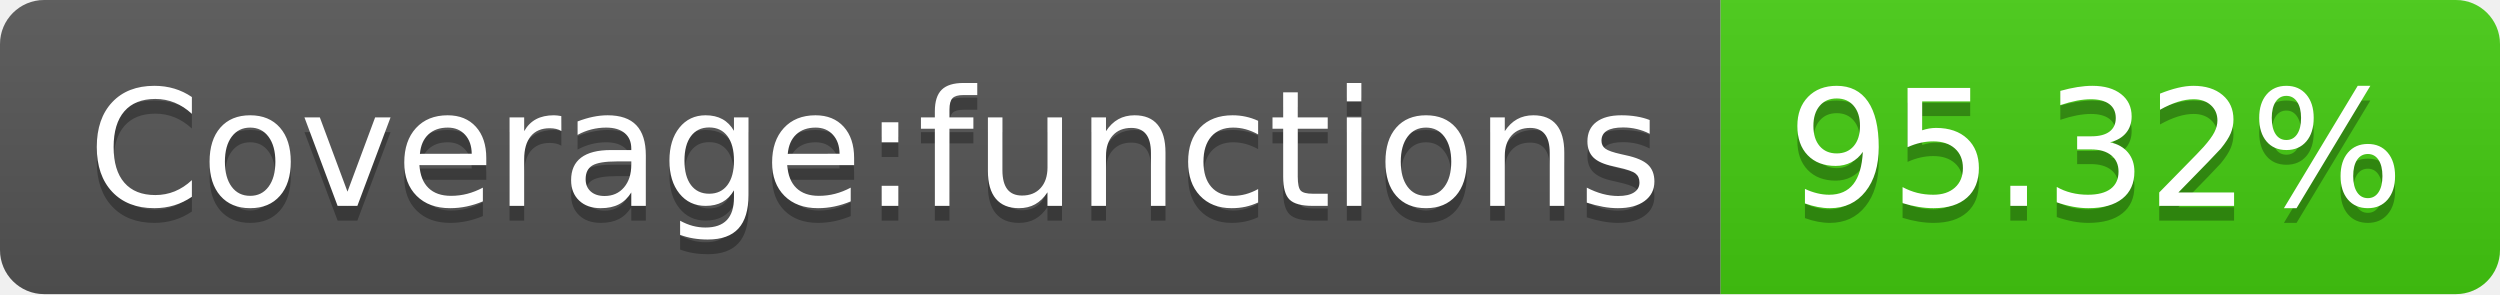
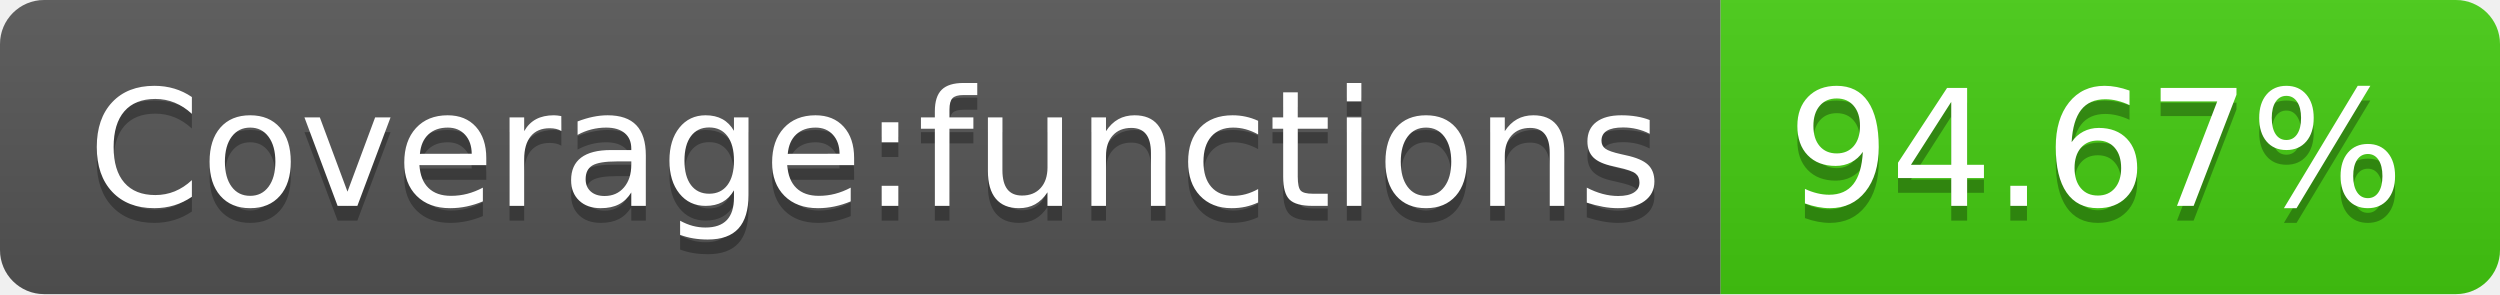
<svg xmlns="http://www.w3.org/2000/svg" width="170" height="20">
  <linearGradient id="s" x2="0" y2="100%">
    <stop offset="0" stop-color="#bbb" stop-opacity=".1" />
    <stop offset="1" stop-opacity=".1" />
  </linearGradient>
  <clipPath id="r">
    <rect width="170" height="20" rx="3" fill="#fff" />
  </clipPath>
  <g clip-path="url(#r)">
    <rect width="117" height="20" fill="#555" />
    <rect x="117" width="53" height="20" fill="#4c1" />
    <rect width="170" height="20" fill="url(#s)" />
  </g>
  <g fill="#fff" text-anchor="middle" font-family="Verdana,Geneva,DejaVu Sans,sans-serif" text-rendering="geometricPrecision" font-size="110">
    <text x="595" y="150" fill="#010101" fill-opacity=".3" transform="scale(.1)" textLength="1070">Coverage:functions</text>
    <text x="595" y="140" transform="scale(.1)" textLength="1070">Coverage:functions</text>
-     <text x="1425" y="150" fill="#010101" fill-opacity=".3" transform="scale(.1)" textLength="430">95.32%</text>
-     <text x="1425" y="140" transform="scale(.1)" textLength="430">95.32%</text>
+     <text x="1425" y="150" fill="#010101" fill-opacity=".3" transform="scale(.1)" textLength="430">94.67%</text>
+     <text x="1425" y="140" transform="scale(.1)" textLength="430">94.67%</text>
  </g>
</svg>
